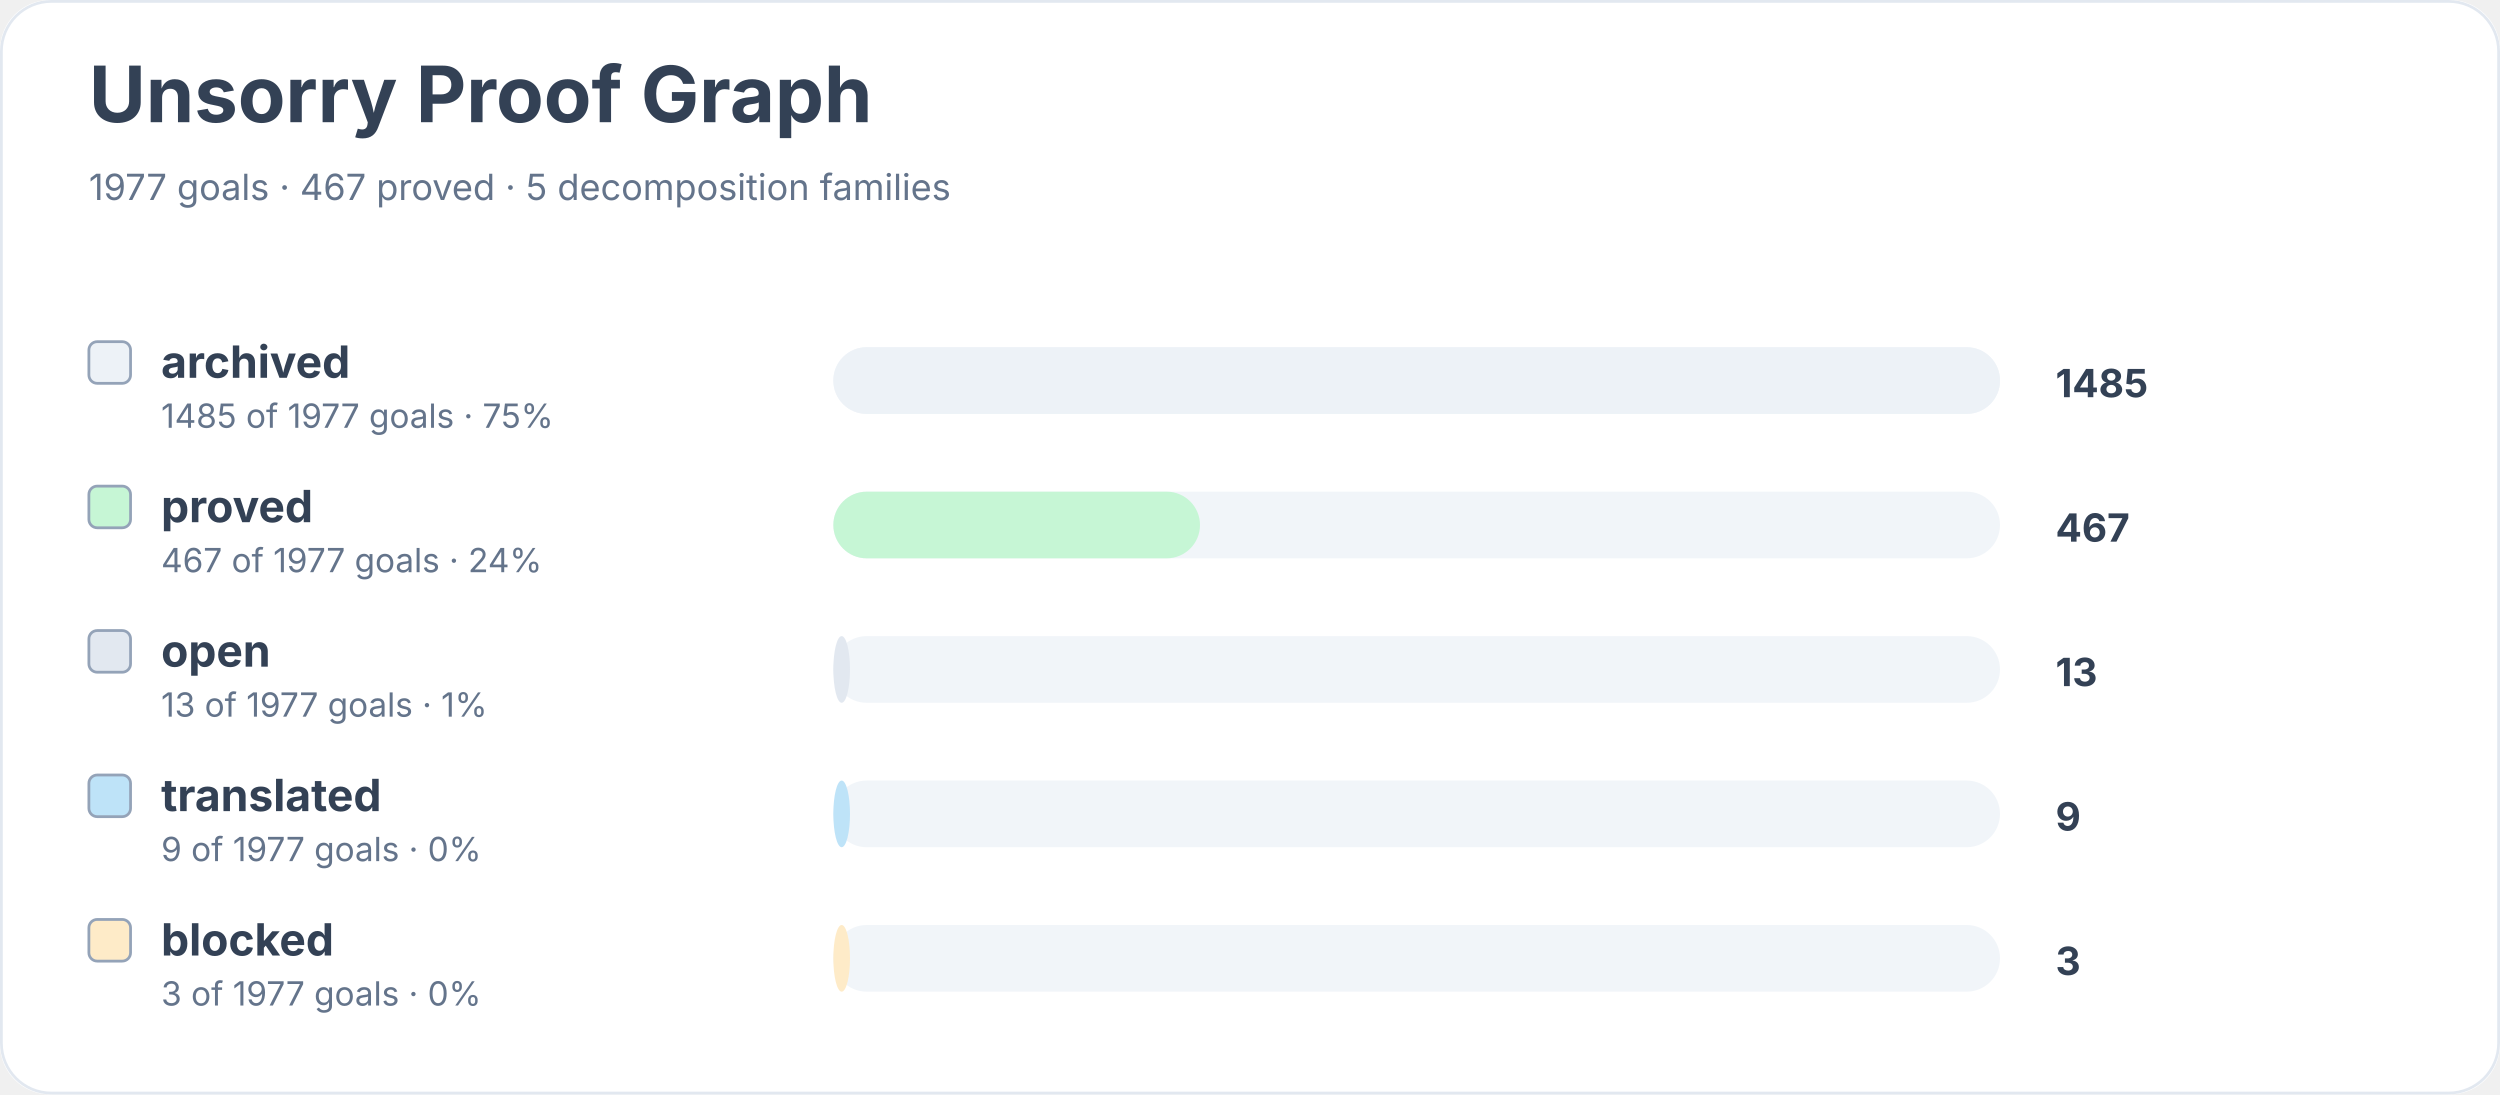
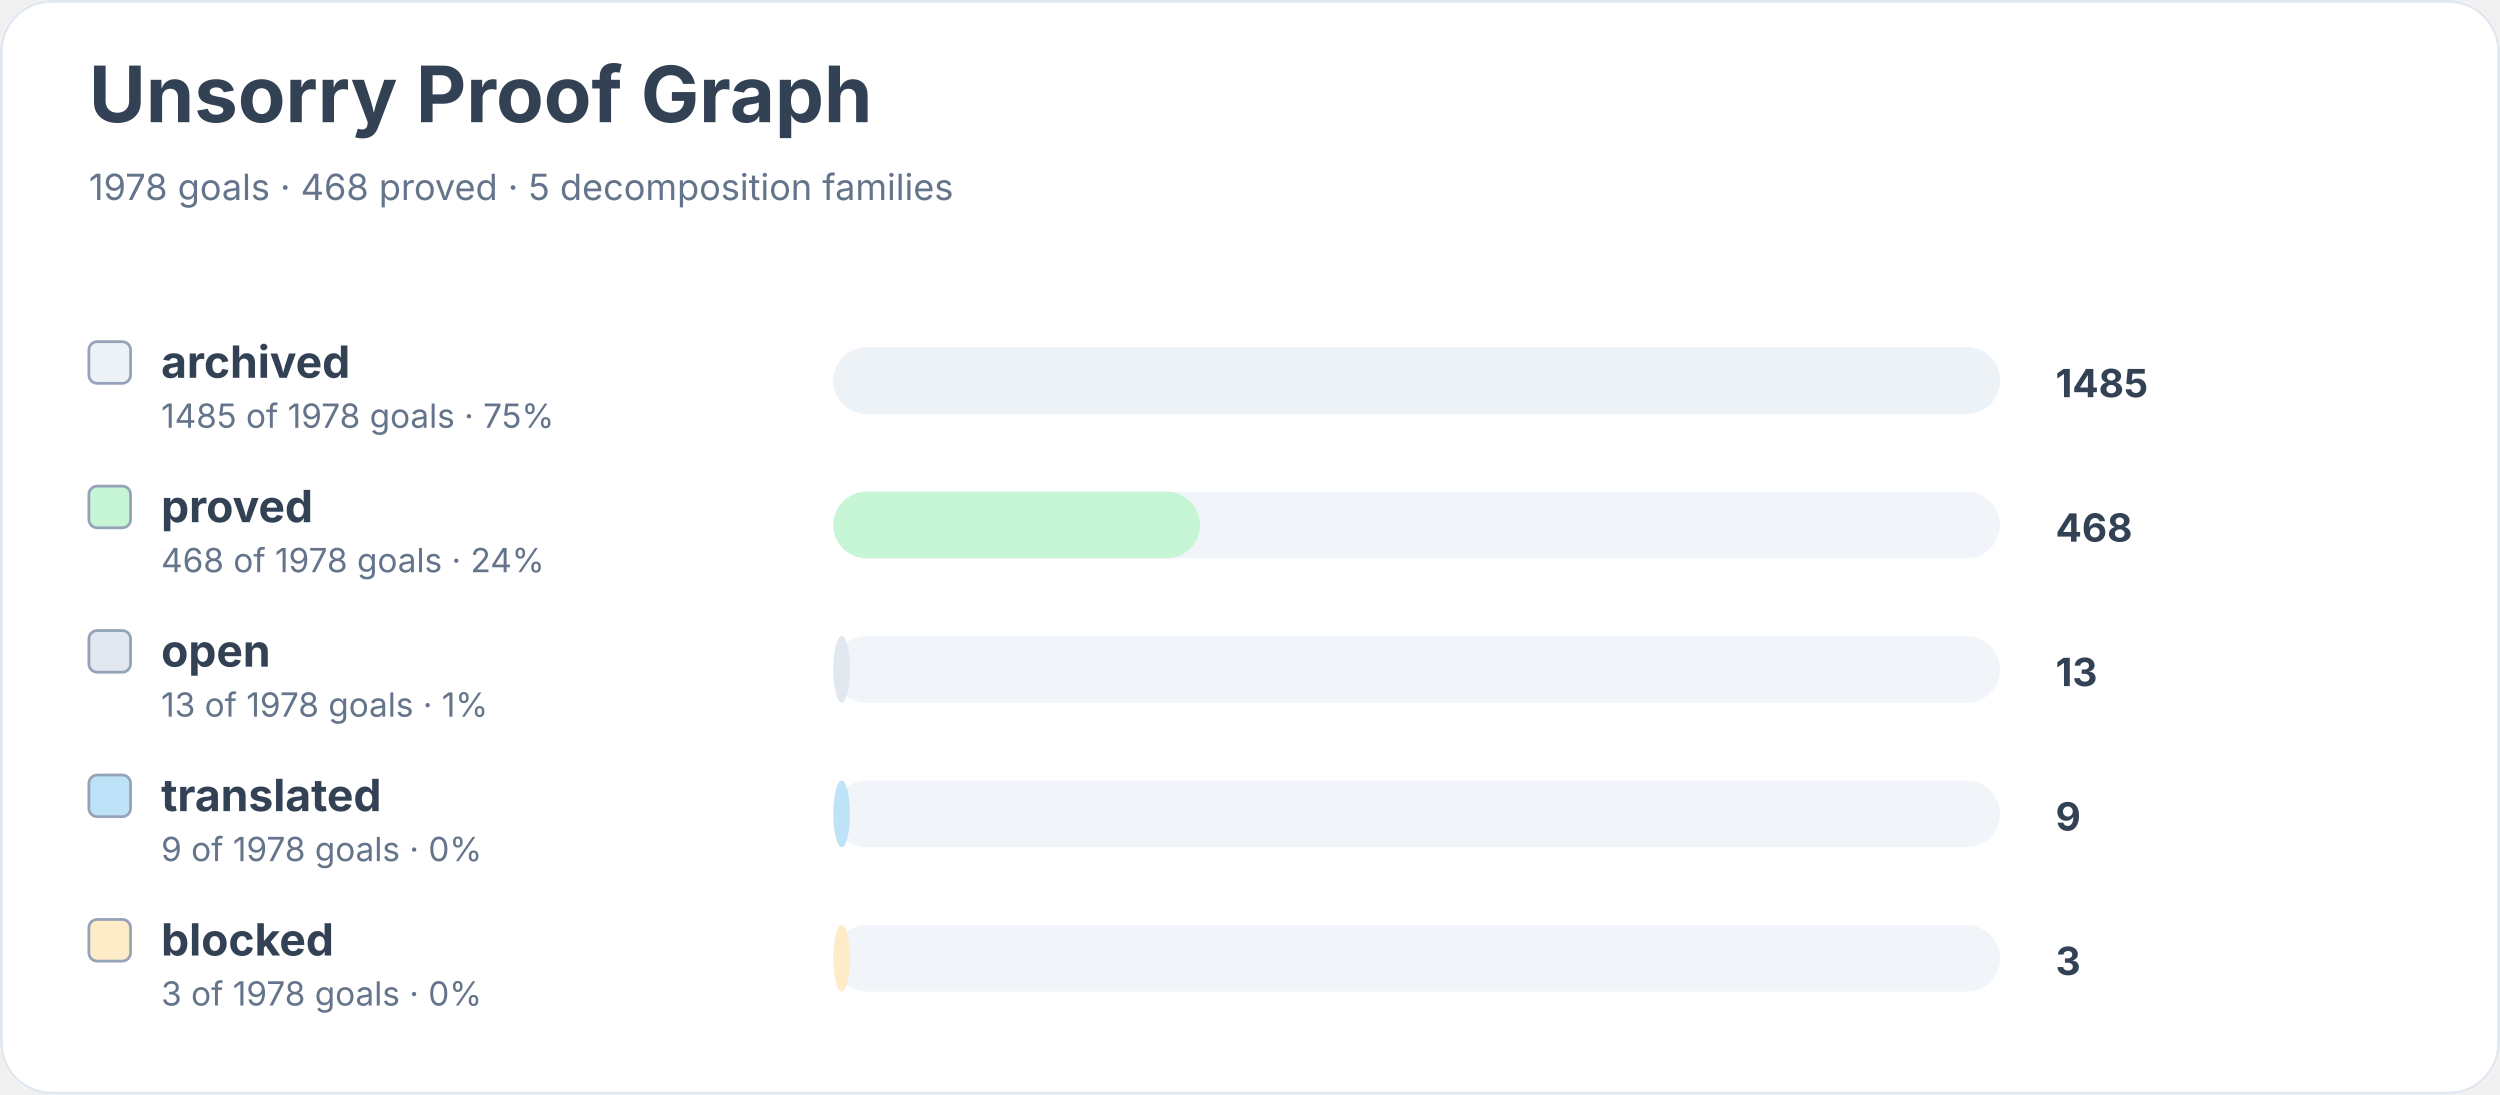
<svg xmlns="http://www.w3.org/2000/svg" width="900" height="394" viewBox="0 0 900 394" role="img" aria-labelledby="title desc">
  <rect width="900" height="100%" rx="18" fill="#ffffff" />
  <rect x="0.5" y="0.5" width="899" height="393" rx="18" fill="none" stroke="#e2e8f0" />
  <text x="32" y="44" font-family="Inter, system-ui, sans-serif" font-size="28" font-weight="700" fill="#334155">Unsorry Proof Graph</text>
-   <text x="32" y="72" font-family="Inter, system-ui, sans-serif" font-size="13" fill="#64748b">1977 goals · 467 proved · 5 decomposition families</text>
+   <text x="32" y="72" font-family="Inter, system-ui, sans-serif" font-size="13" fill="#64748b">1978 goals · 468 proved · 5 decomposition families</text>
  <rect x="32" y="123" width="15" height="15" rx="3" fill="#edf2f7" stroke="#94a3b8" />
  <text x="58" y="136" font-family="Inter, system-ui, sans-serif" font-size="16" font-weight="650" fill="#334155">archived</text>
-   <text x="58" y="154" font-family="Inter, system-ui, sans-serif" font-size="12" fill="#64748b">1485 of 1977 goals · 75%</text>
+   <text x="58" y="154" font-family="Inter, system-ui, sans-serif" font-size="12" fill="#64748b">1485 of 1978 goals · 75%</text>
  <rect x="300" y="125" width="420" height="24" rx="12" fill="#f1f5f9" />
  <rect x="300" y="125" width="420" height="24" rx="12" fill="#edf2f7" />
  <text x="740" y="143" font-family="Inter, system-ui, sans-serif" font-size="14" font-weight="700" fill="#334155">1485</text>
  <rect x="32" y="175" width="15" height="15" rx="3" fill="#c6f6d5" stroke="#94a3b8" />
  <text x="58" y="188" font-family="Inter, system-ui, sans-serif" font-size="16" font-weight="650" fill="#334155">proved</text>
-   <text x="58" y="206" font-family="Inter, system-ui, sans-serif" font-size="12" fill="#64748b">467 of 1977 goals · 24%</text>
+   <text x="58" y="206" font-family="Inter, system-ui, sans-serif" font-size="12" fill="#64748b">468 of 1978 goals · 24%</text>
  <rect x="300" y="177" width="420" height="24" rx="12" fill="#f1f5f9" />
  <rect x="300" y="177" width="132" height="24" rx="12" fill="#c6f6d5" />
-   <text x="740" y="195" font-family="Inter, system-ui, sans-serif" font-size="14" font-weight="700" fill="#334155">467</text>
+   <text x="740" y="195" font-family="Inter, system-ui, sans-serif" font-size="14" font-weight="700" fill="#334155">468</text>
  <rect x="32" y="227" width="15" height="15" rx="3" fill="#e2e8f0" stroke="#94a3b8" />
  <text x="58" y="240" font-family="Inter, system-ui, sans-serif" font-size="16" font-weight="650" fill="#334155">open</text>
-   <text x="58" y="258" font-family="Inter, system-ui, sans-serif" font-size="12" fill="#64748b">13 of 1977 goals · 1%</text>
+   <text x="58" y="258" font-family="Inter, system-ui, sans-serif" font-size="12" fill="#64748b">13 of 1978 goals · 1%</text>
  <rect x="300" y="229" width="420" height="24" rx="12" fill="#f1f5f9" />
  <rect x="300" y="229" width="6" height="24" rx="12" fill="#e2e8f0" />
  <text x="740" y="247" font-family="Inter, system-ui, sans-serif" font-size="14" font-weight="700" fill="#334155">13</text>
  <rect x="32" y="279" width="15" height="15" rx="3" fill="#bee3f8" stroke="#94a3b8" />
  <text x="58" y="292" font-family="Inter, system-ui, sans-serif" font-size="16" font-weight="650" fill="#334155">translated</text>
-   <text x="58" y="310" font-family="Inter, system-ui, sans-serif" font-size="12" fill="#64748b">9 of 1977 goals · 0%</text>
+   <text x="58" y="310" font-family="Inter, system-ui, sans-serif" font-size="12" fill="#64748b">9 of 1978 goals · 0%</text>
  <rect x="300" y="281" width="420" height="24" rx="12" fill="#f1f5f9" />
  <rect x="300" y="281" width="6" height="24" rx="12" fill="#bee3f8" />
  <text x="740" y="299" font-family="Inter, system-ui, sans-serif" font-size="14" font-weight="700" fill="#334155">9</text>
  <rect x="32" y="331" width="15" height="15" rx="3" fill="#feebc8" stroke="#94a3b8" />
  <text x="58" y="344" font-family="Inter, system-ui, sans-serif" font-size="16" font-weight="650" fill="#334155">blocked</text>
-   <text x="58" y="362" font-family="Inter, system-ui, sans-serif" font-size="12" fill="#64748b">3 of 1977 goals · 0%</text>
+   <text x="58" y="362" font-family="Inter, system-ui, sans-serif" font-size="12" fill="#64748b">3 of 1978 goals · 0%</text>
  <rect x="300" y="333" width="420" height="24" rx="12" fill="#f1f5f9" />
  <rect x="300" y="333" width="6" height="24" rx="12" fill="#feebc8" />
  <text x="740" y="351" font-family="Inter, system-ui, sans-serif" font-size="14" font-weight="700" fill="#334155">3</text>
</svg>
